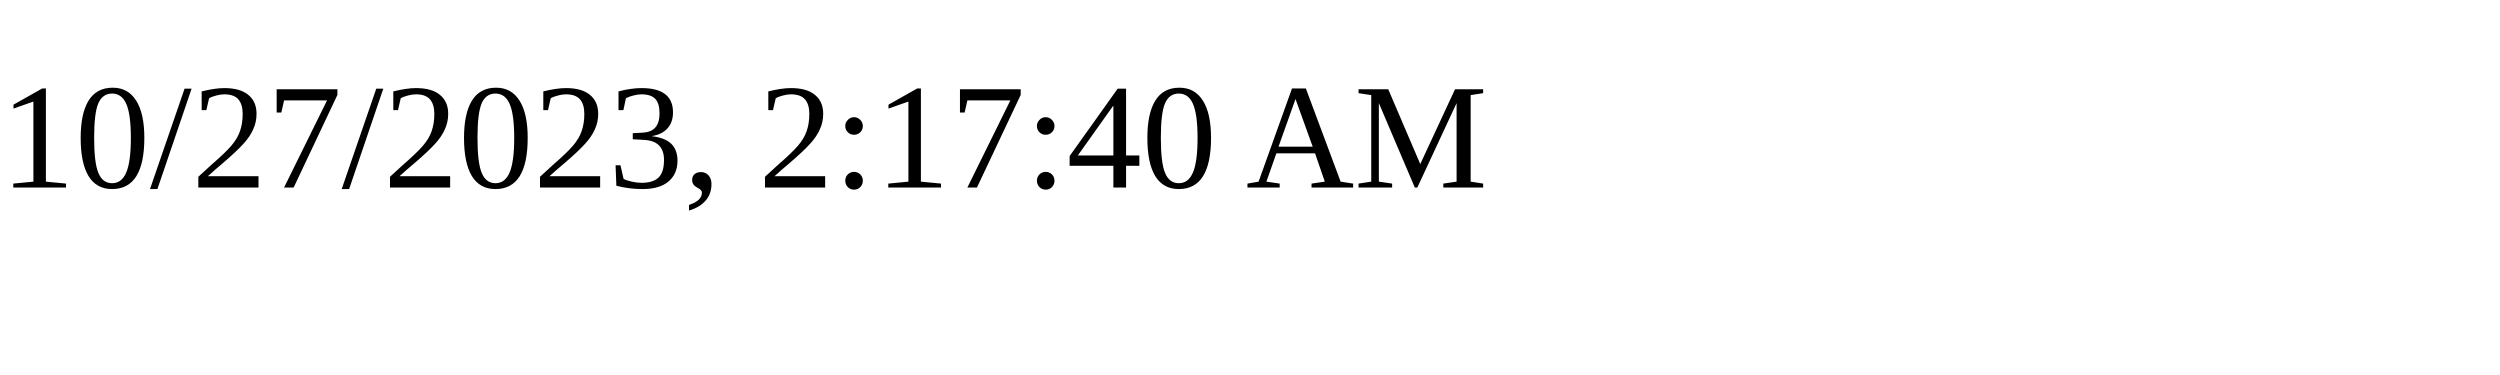
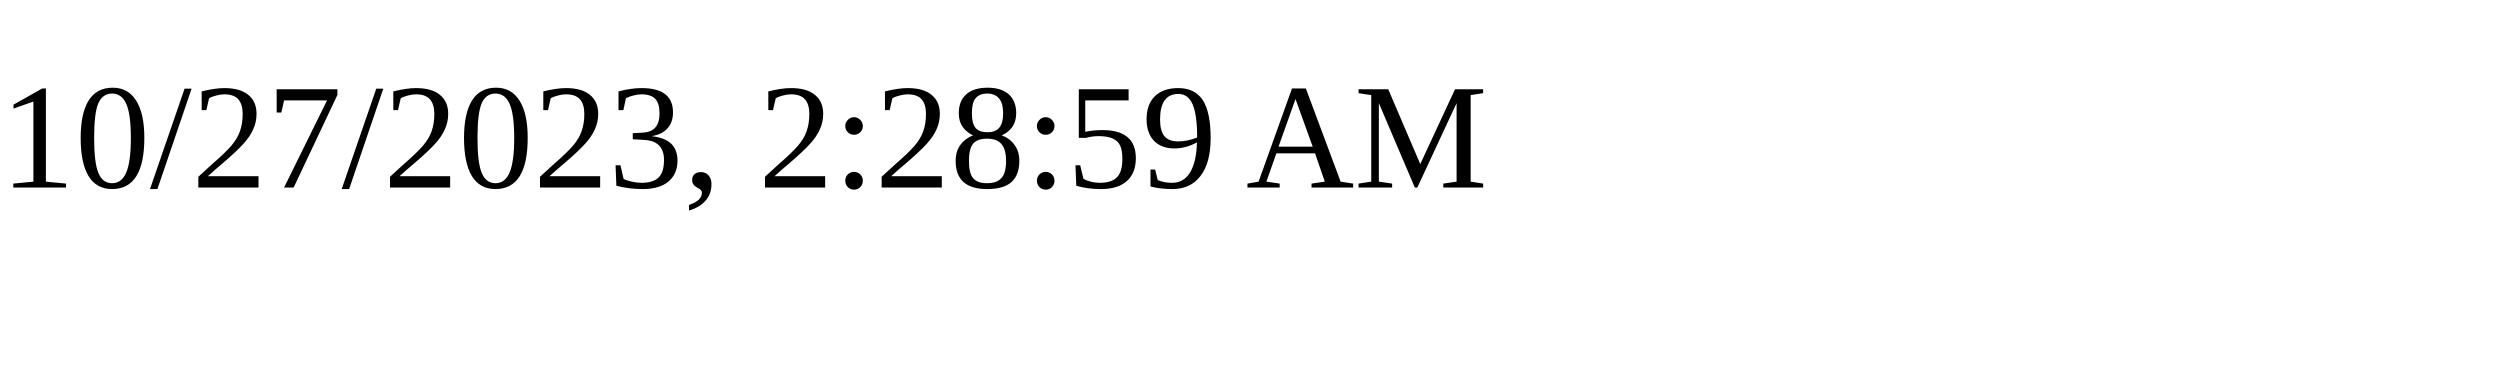
<svg xmlns="http://www.w3.org/2000/svg" height="30" width="200">
-   <text x="0" y="15">10/27/2023, 2:17:40 AM</text>
+   <text x="0" y="15">10/27/2023, 2:28:59 AM</text>
</svg>
